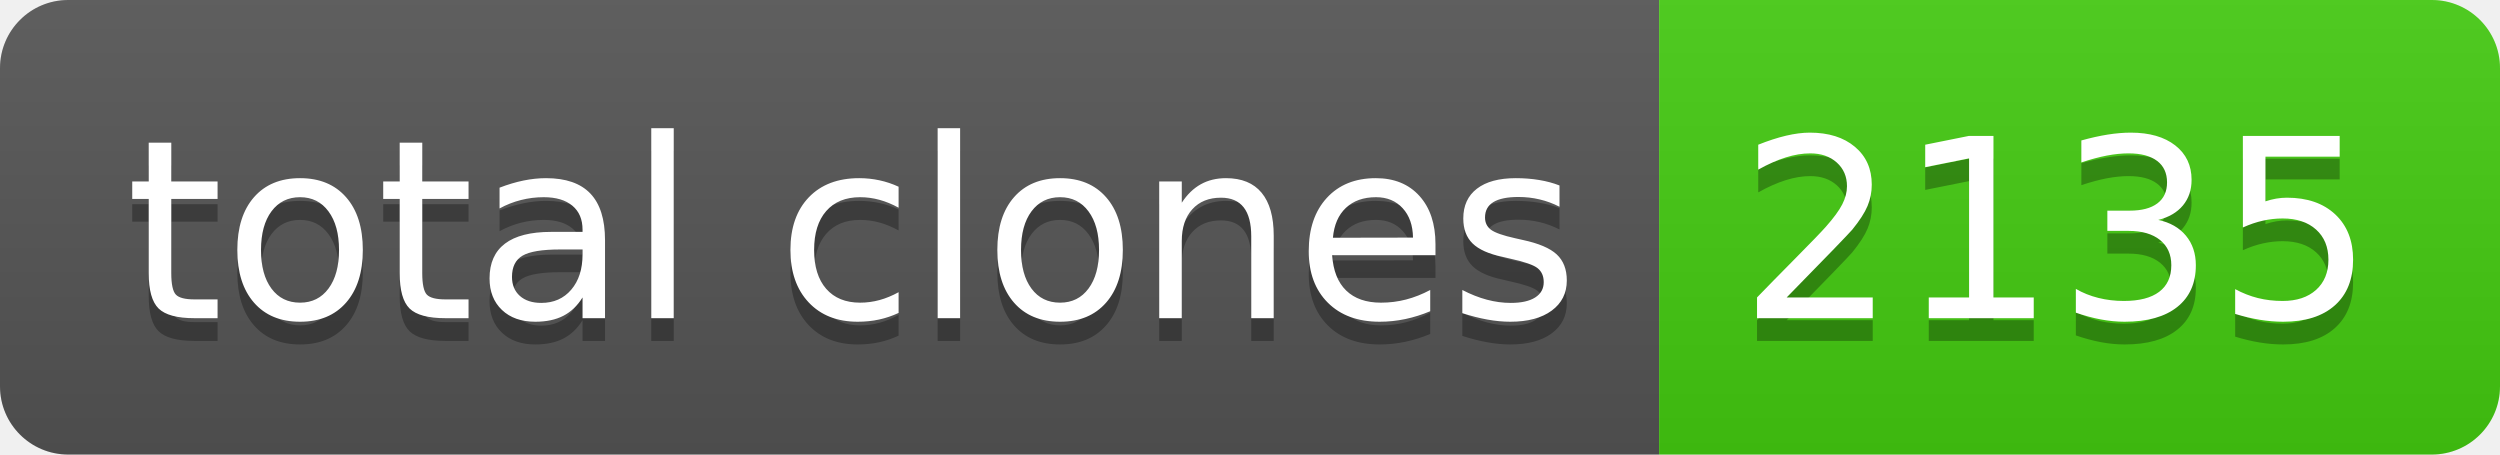
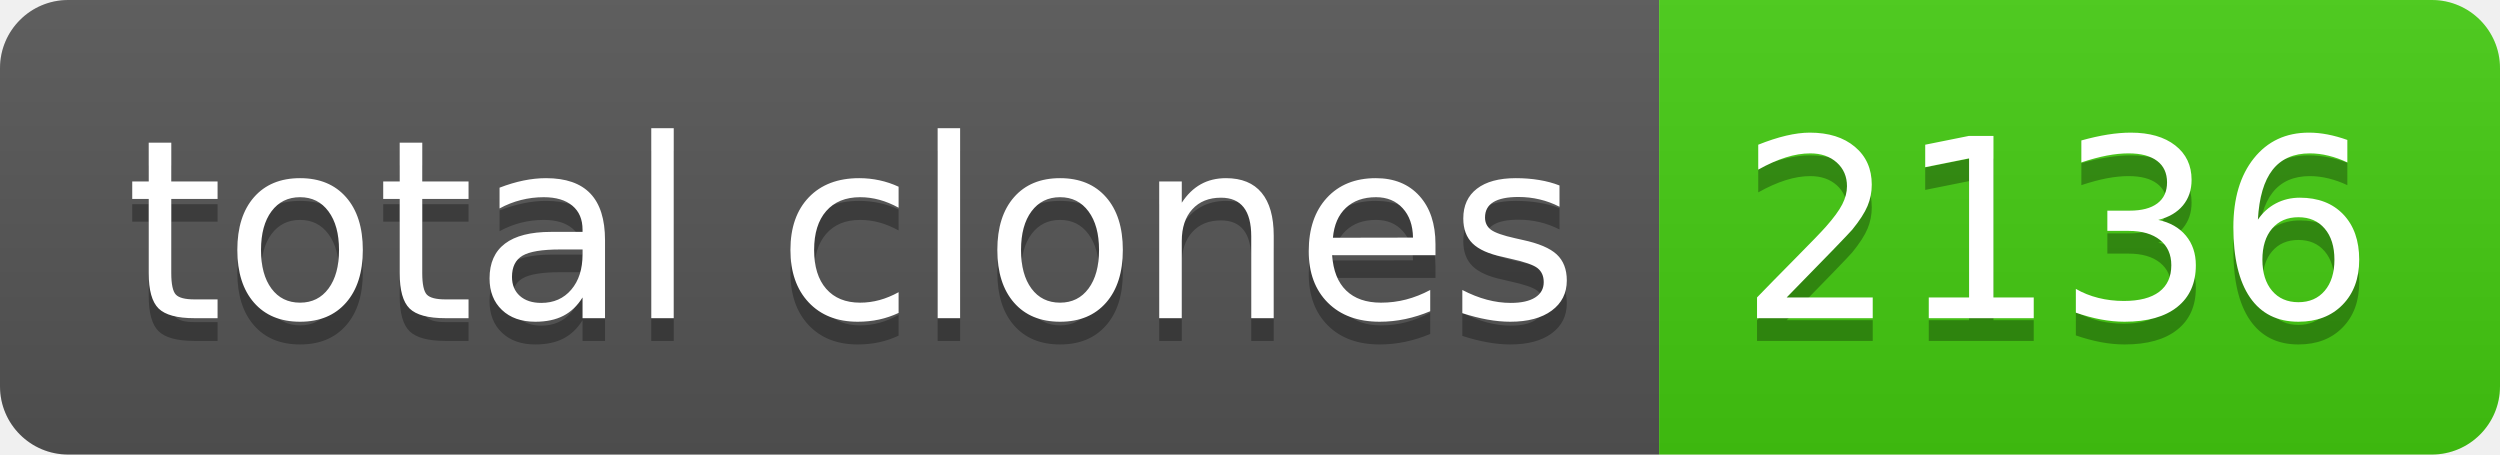
- <svg xmlns="http://www.w3.org/2000/svg" width="110" height="20" role="img" aria-label="total clones: 2135">
+ <svg xmlns="http://www.w3.org/2000/svg" width="110" height="20" role="img" aria-label="total clones: 2136">
  <linearGradient id="s" x2="0" y2="100%">
    <stop offset="0" stop-color="#bbb" stop-opacity=".1" />
    <stop offset="1" stop-opacity=".1" />
  </linearGradient>
  <clipPath id="r">
    <rect width="110" height="20" rx="3" fill="#fff" />
  </clipPath>
  <g clip-path="url(#r)">
    <rect width="73" height="20" fill="#555" />
    <rect x="73" width="37" height="20" fill="#4c1" />
    <rect width="110" height="20" fill="url(#s)" />
  </g>
  <g fill="#fff" text-anchor="middle" font-family="Verdana,Geneva,DejaVu Sans,sans-serif" text-rendering="geometricPrecision" font-size="110">
    <text aria-hidden="true" x="375" y="150" fill="#010101" fill-opacity=".3" transform="scale(.1)" textLength="630">total clones</text>
    <text x="375" y="140" transform="scale(.1)" fill="#fff" textLength="630">total clones</text>
-     <text aria-hidden="true" x="905" y="150" fill="#010101" fill-opacity=".3" transform="scale(.1)" textLength="270">2135</text>
-     <text x="905" y="140" transform="scale(.1)" fill="#fff" textLength="270">2135</text>
+     <text aria-hidden="true" x="905" y="150" fill="#010101" fill-opacity=".3" transform="scale(.1)" textLength="270">2136</text>
+     <text x="905" y="140" transform="scale(.1)" fill="#fff" textLength="270">2136</text>
  </g>
</svg>
